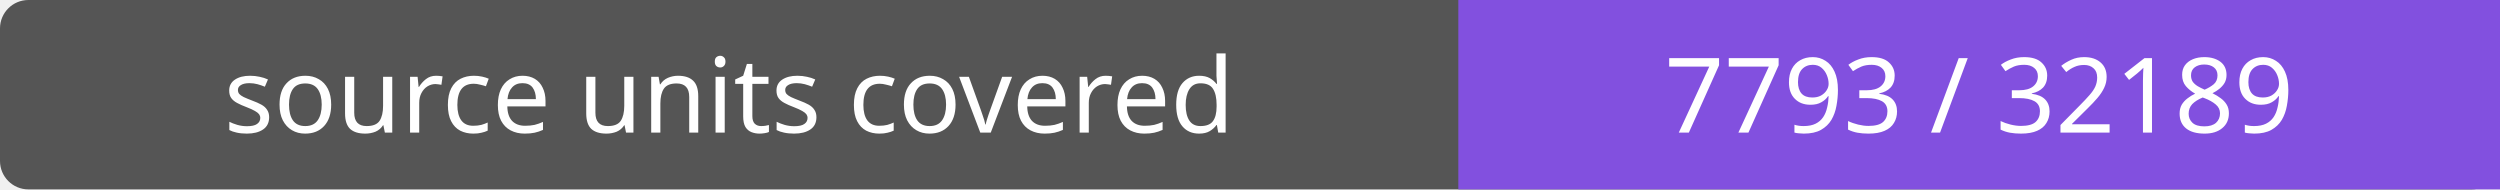
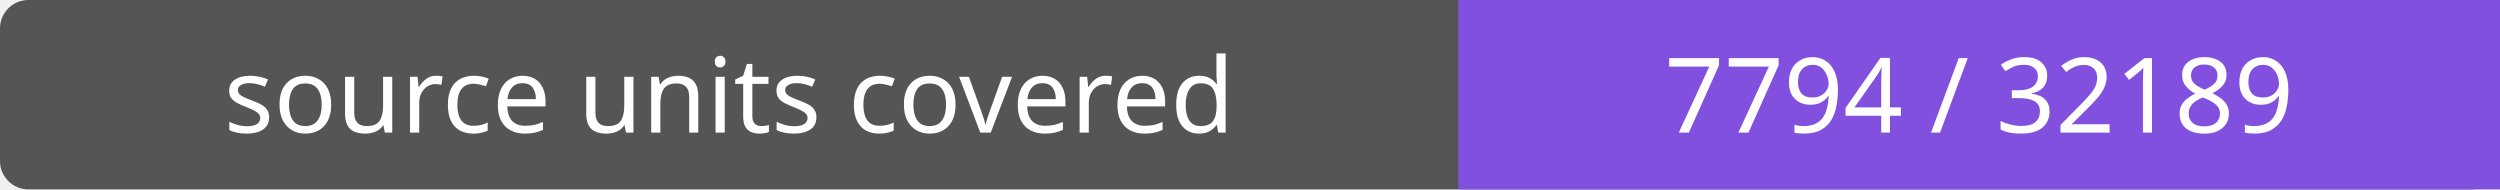
- <svg xmlns="http://www.w3.org/2000/svg" width="264" height="20" role="img" aria-label="source units covered: 7793 / 32189">
+ <svg xmlns="http://www.w3.org/2000/svg" width="264" height="20" role="img" aria-label="source units covered: 7794 / 32189">
  <rect width="264" height="20" rx="3" fill="#555" />
  <path fill="#8250df" d="M154 0h110v20H154z" />
  <g fill="#fff" text-anchor="middle" font-family="Verdana,sans-serif" font-size="11">
    <text x="77.0" y="14">source units covered</text>
-     <text x="209.0" y="14">7793 / 32189</text>
+     <text x="209.0" y="14">7794 / 32189</text>
  </g>
</svg>
